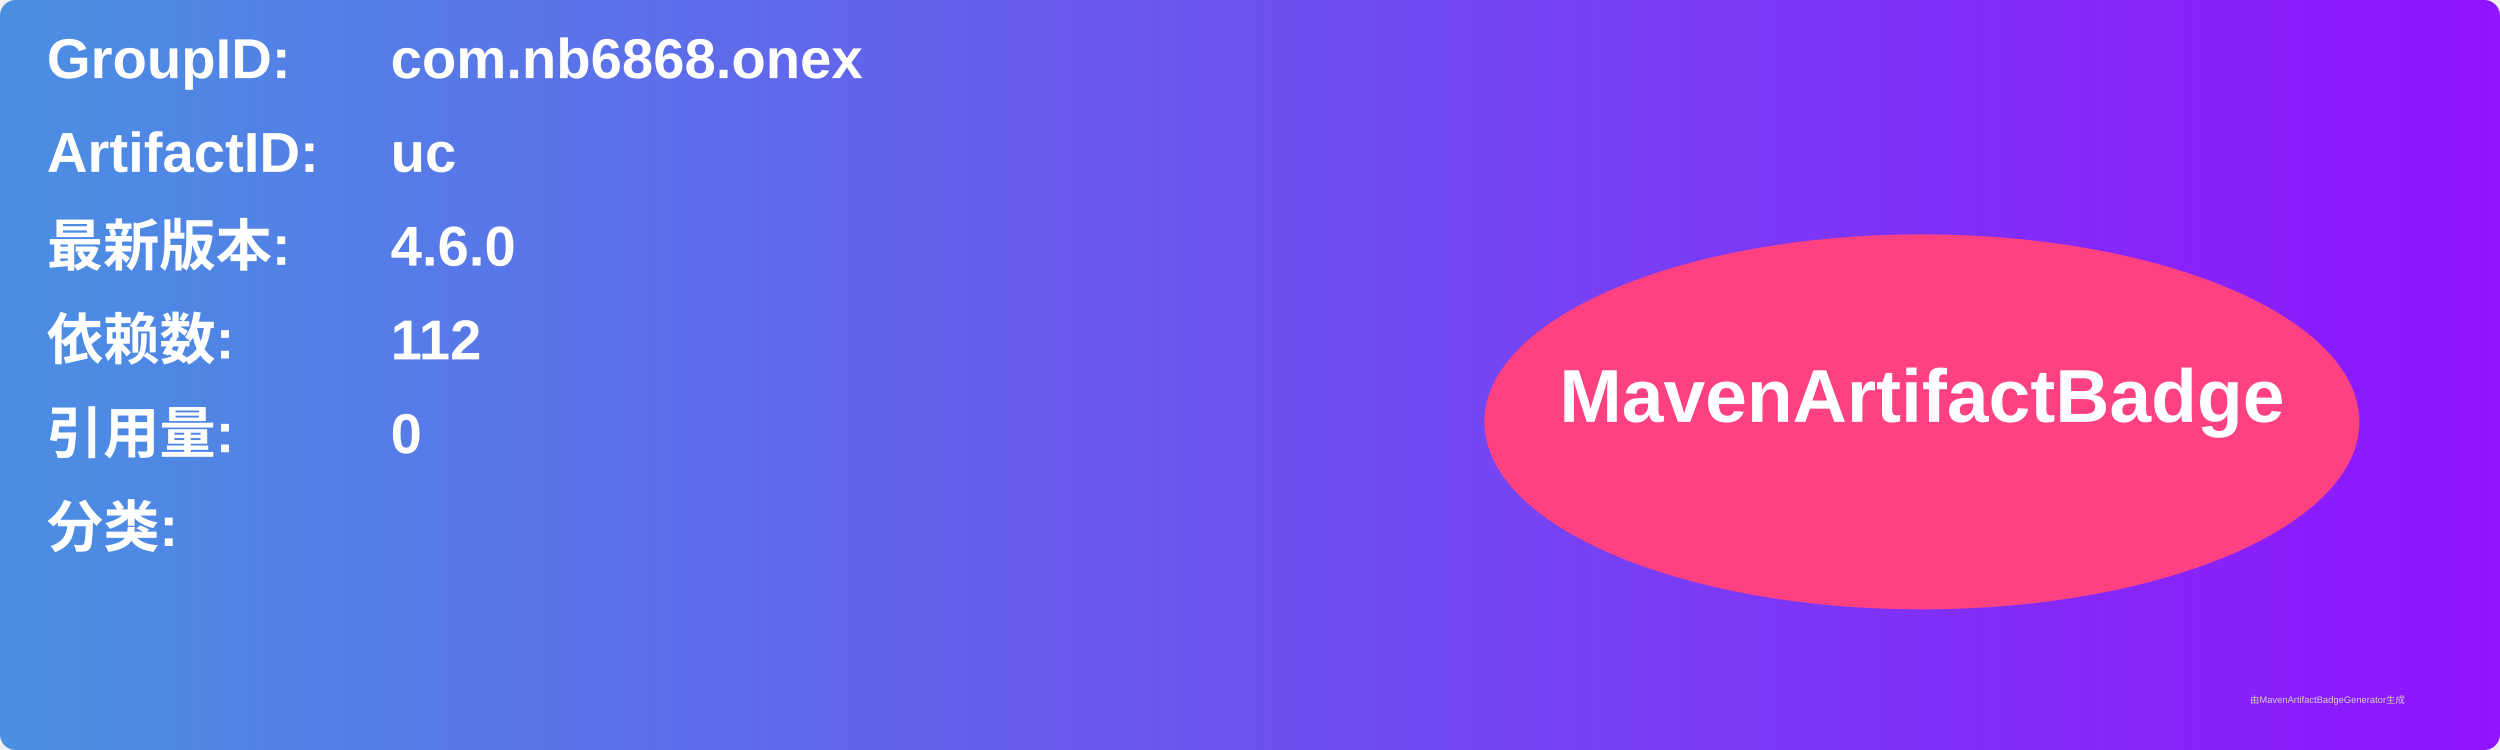
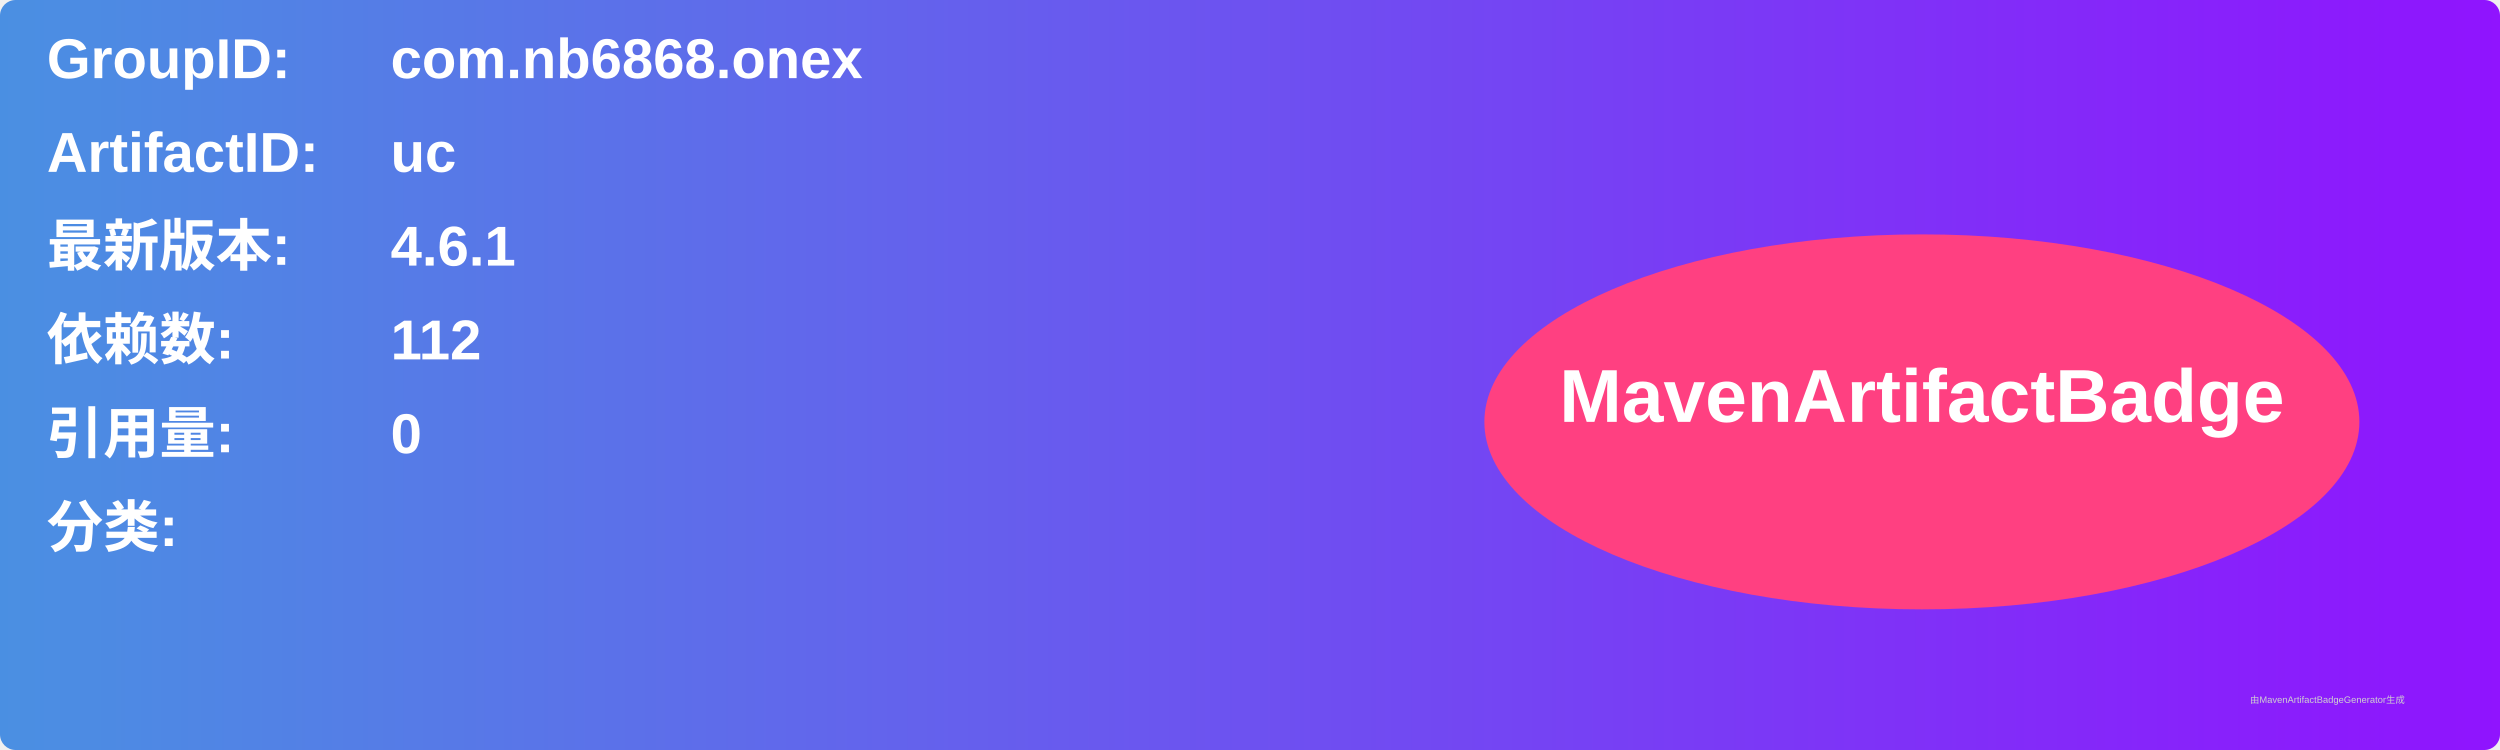
<svg xmlns="http://www.w3.org/2000/svg" width="800" height="240" viewBox="0 0 800 240">
  <linearGradient id="grad" x1="0%" y1="0%" x2="100%" y2="0%">
    <stop offset="0%" stop-color="#4a90e2" />
    <stop offset="100%" stop-color="#9013fe" />
  </linearGradient>
  <rect width="100%" height="100%" rx="5" ry="5" fill="url(#grad)" />
  <g transform="translate(15, 15)">
    <text x="0" y="10" font-family="Arial" font-size="18" fill="white" font-weight="bold" width="260">GroupID:</text>
    <text x="110" y="10" font-family="Arial" font-size="18" fill="white" font-weight="bold" width="460">com.nb6868.onex</text>
    <text x="0" y="40" font-family="Arial" font-size="18" fill="white" font-weight="bold" width="260">ArtifactID:</text>
    <text x="110" y="40" font-family="Arial" font-size="18" fill="white" font-weight="bold" width="460">uc</text>
    <text x="0" y="70" font-family="Arial" font-size="18" fill="white" font-weight="bold">最新版本:</text>
    <text x="110" y="70" font-family="Arial" font-size="18" fill="white" font-weight="bold">
-       <tspan font-weight="bold">4.6.0</tspan>
+       <tspan font-weight="bold">4.6.1</tspan>
    </text>
    <text x="0" y="100" font-family="Arial" font-size="18" fill="white" font-weight="bold">依赖数: </text>
    <text x="110" y="100" font-family="Arial" font-size="18" fill="white">
      <tspan font-weight="bold">112</tspan>
    </text>
    <text x="0" y="130" font-family="Arial" font-size="18" fill="white" font-weight="bold">引用量: </text>
    <text x="110" y="130" font-family="Arial" font-size="18" fill="white">
      <tspan font-weight="bold">0</tspan>
    </text>
    <text x="0" y="160" font-family="Arial" font-size="18" fill="white" font-weight="bold">分类:</text>
    <text x="10" y="190" font-family="Arial" font-size="10" fill="white">
      <tspan font-weight="bold" />
    </text>
    <ellipse cx="600" cy="120" rx="140" ry="60" fill="#ff4081" />
    <text x="600" y="120" text-anchor="middle" font-family="Arial" font-size="24" fill="white" font-weight="bold">MavenArtifactBadge</text>
  </g>
  <text x="720" y="225" font-family="Arial" font-size="3" fill="#d0d0d0">由MavenArtifactBadgeGenerator生成</text>
</svg>
